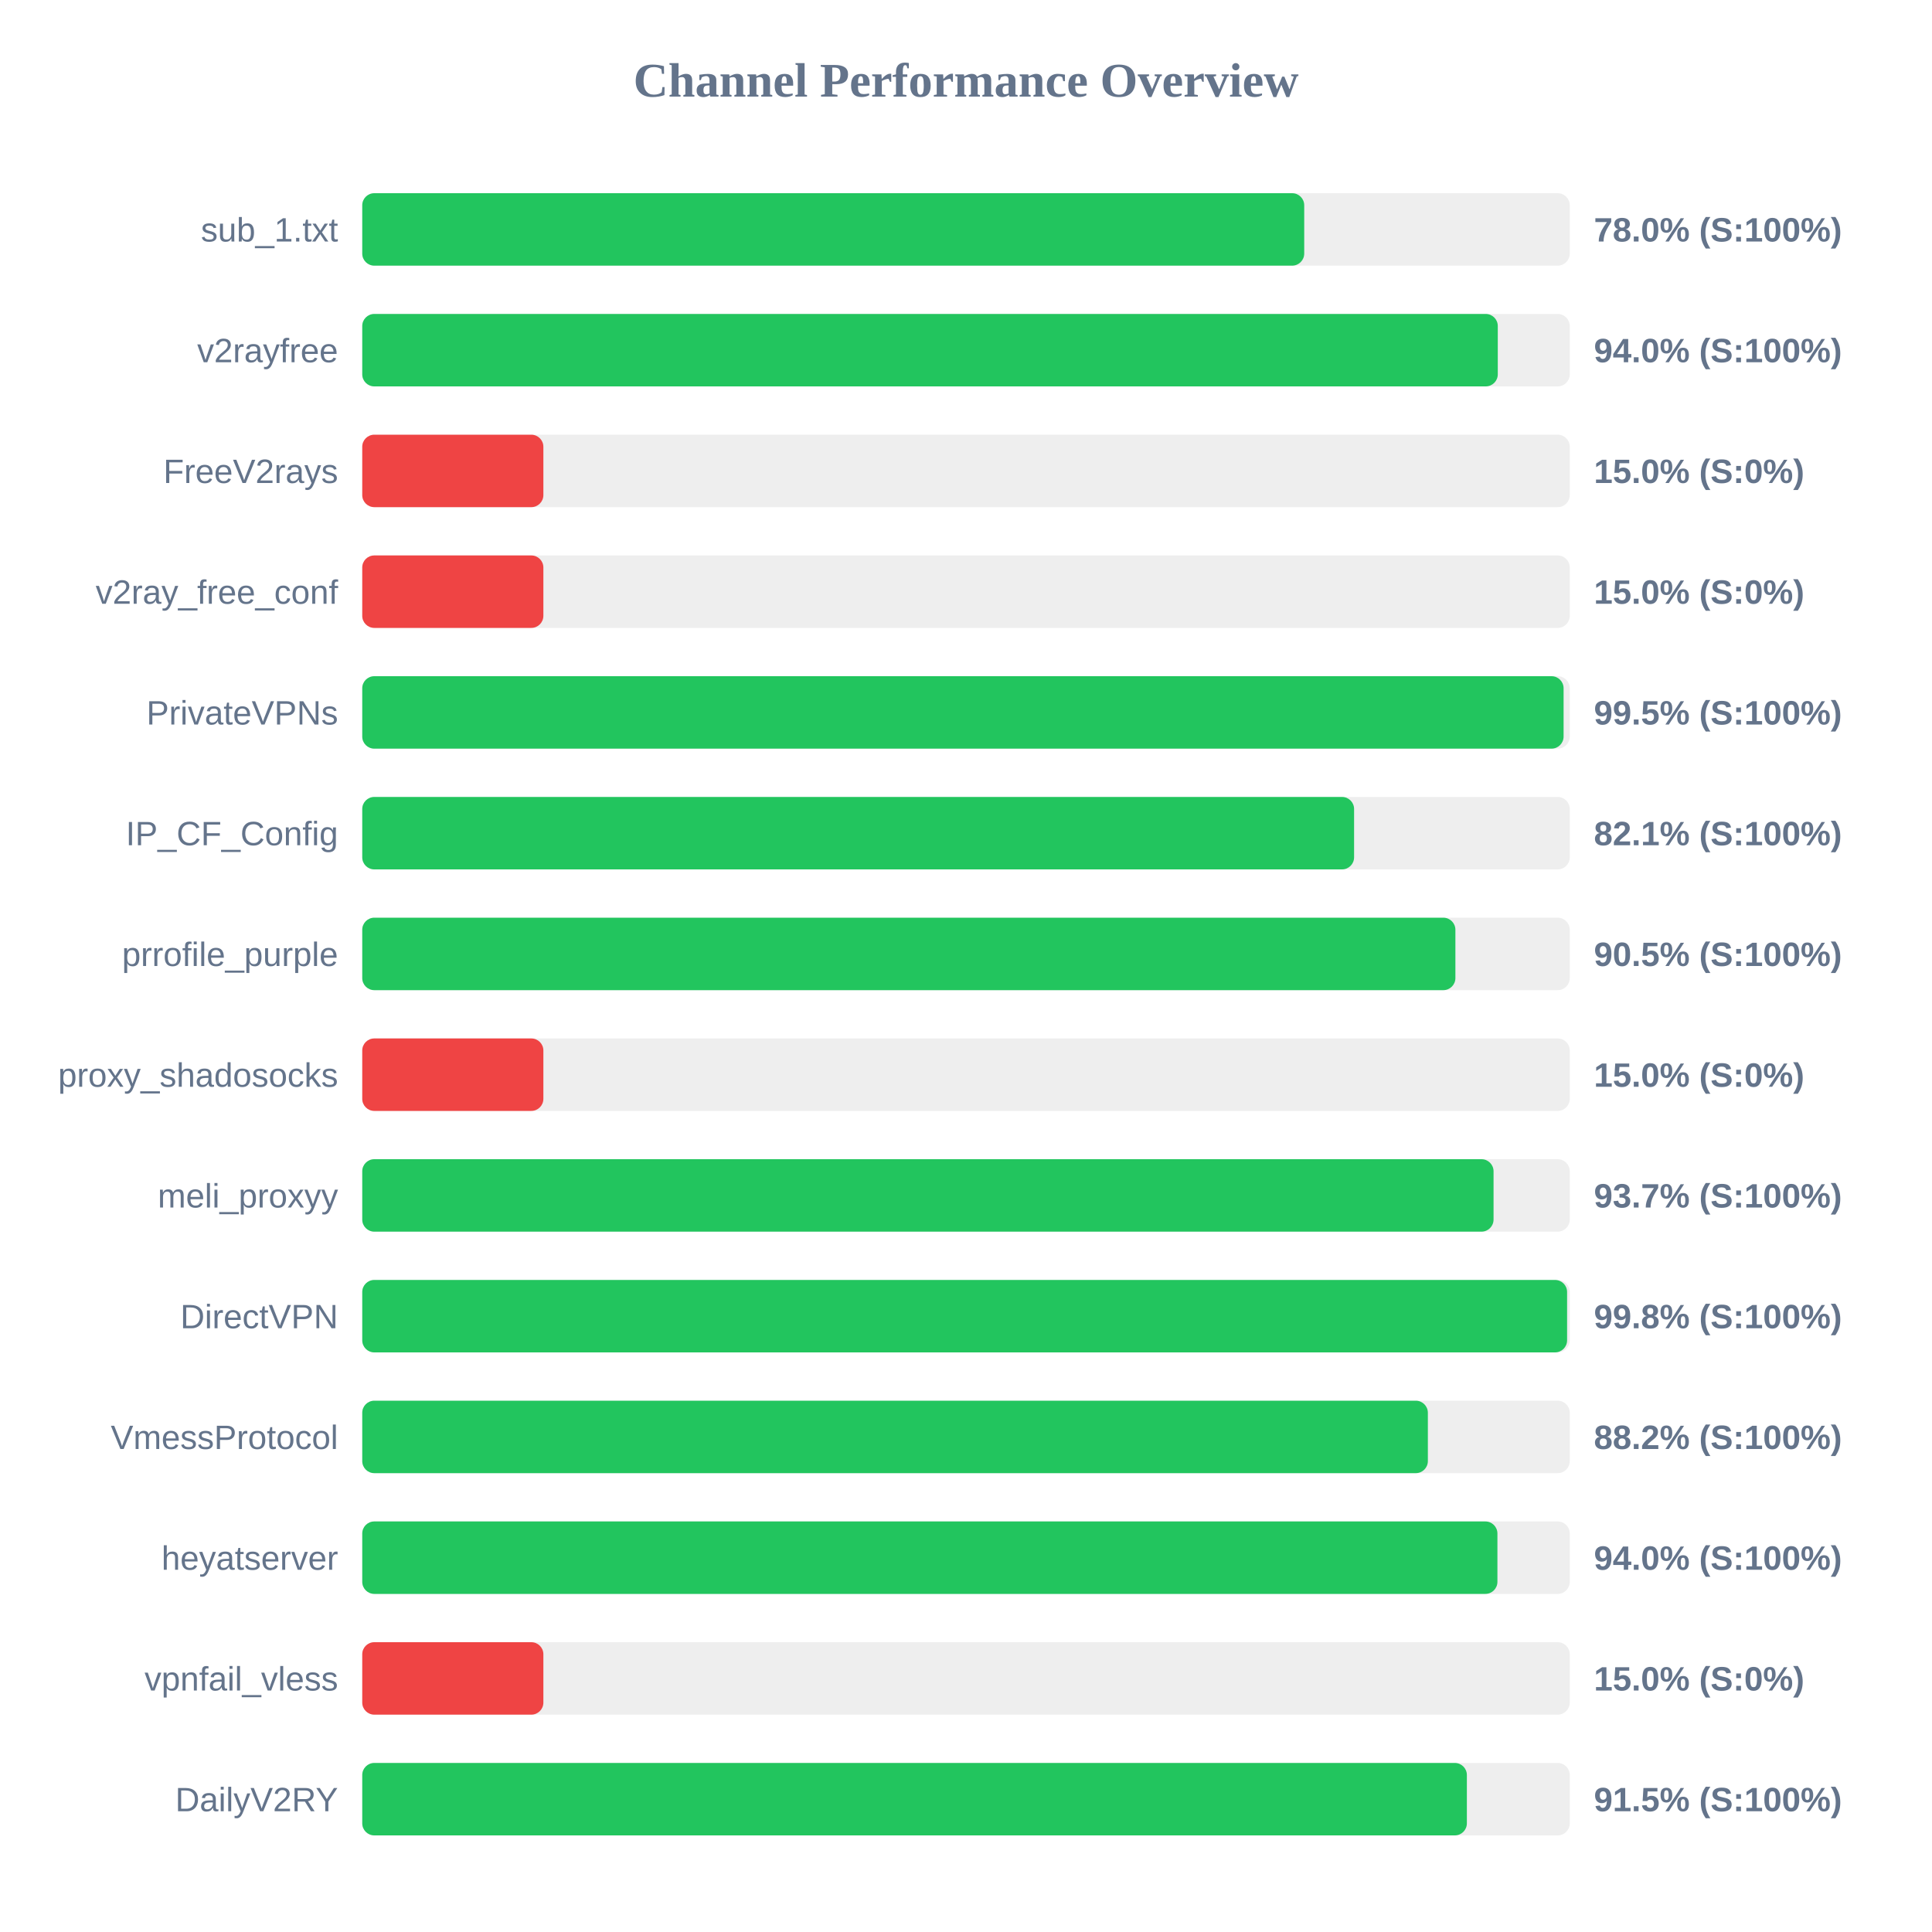
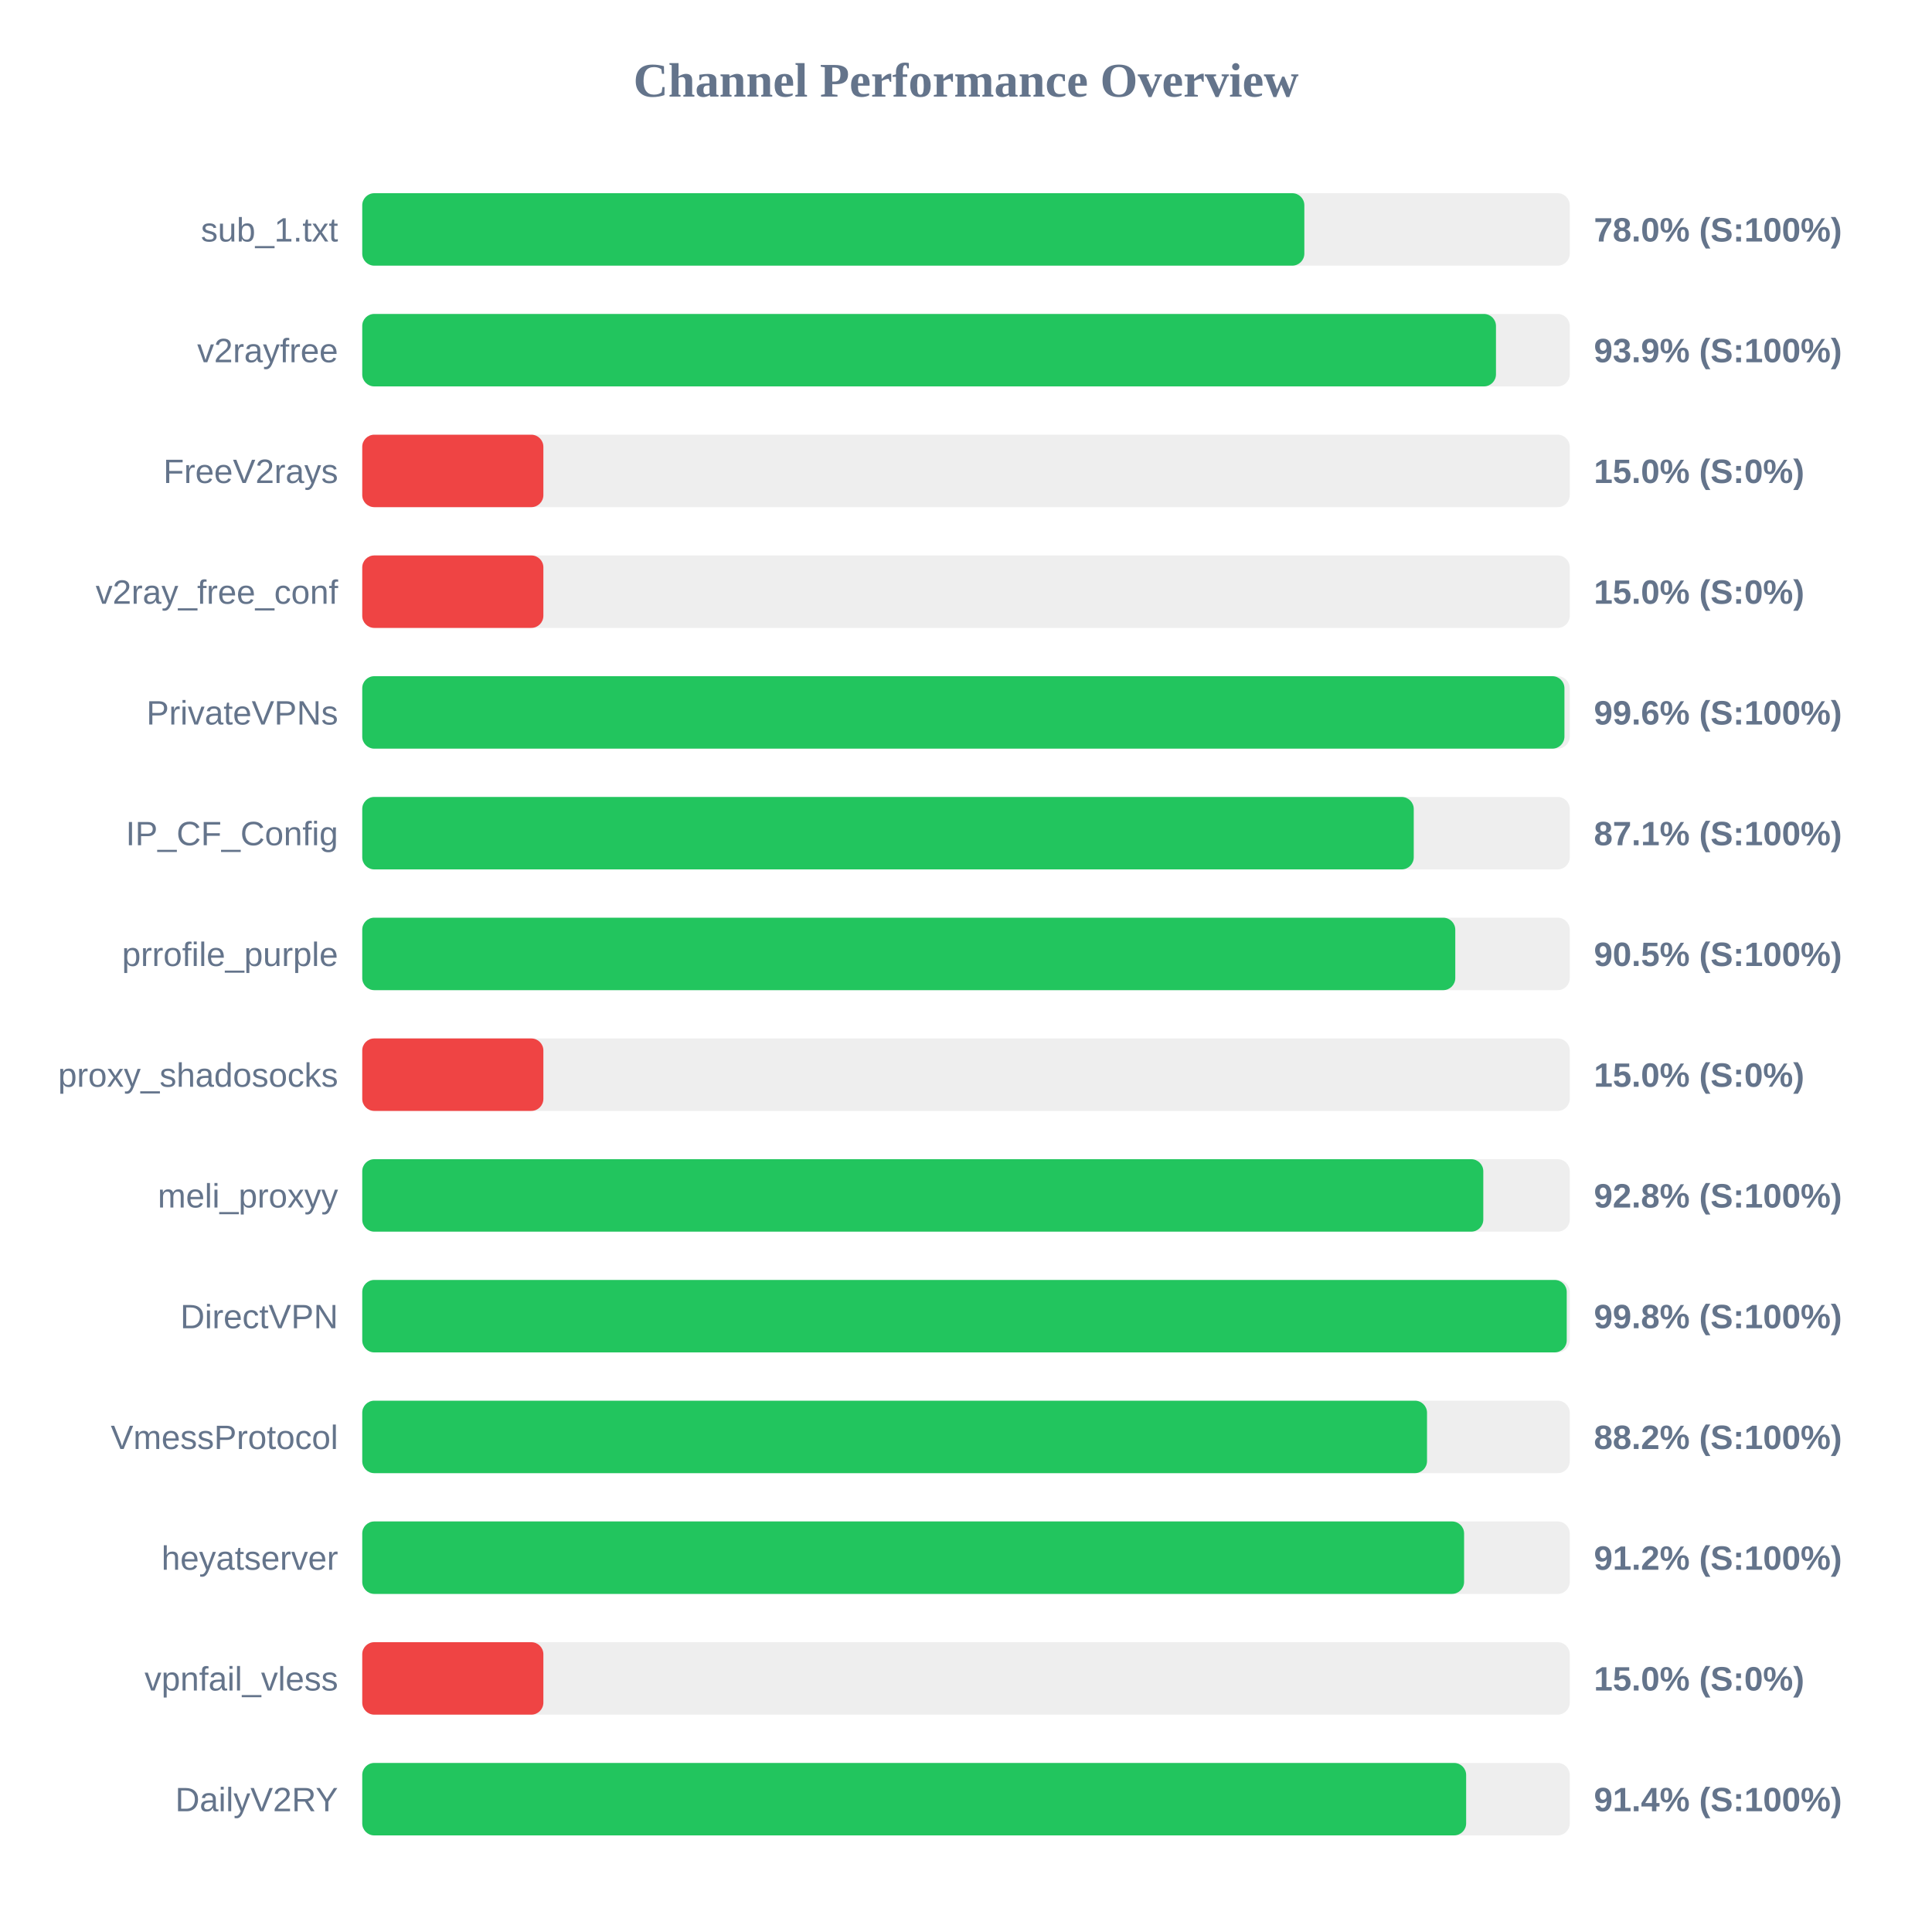
<svg xmlns="http://www.w3.org/2000/svg" width="800" height="800" version="1.1">
  <style>
        .row { font: 14px Arial; fill: #64748b; }
        .score { font: bold 14px Arial; fill: #64748b; }
    </style>
  <text x="400" y="40" text-anchor="middle" font-size="20px" font-weight="bold" fill="#64748b">Channel Performance Overview</text>
  <rect x="150" y="80" width="500" height="30" fill="#eee" rx="5" />
-   <rect x="150" y="80" width="390.05" height="30" fill="#22c55e" rx="5" />
+   <rect x="150" y="80" width="390.1" height="30" fill="#22c55e" rx="5" />
  <text x="140" y="100" text-anchor="end" class="row">sub_1.txt</text>
  <text x="660" y="100" text-anchor="start" class="score">78.0% (S:100%)</text>
  <rect x="150" y="130" width="500" height="30" fill="#eee" rx="5" />
-   <rect x="150" y="130" width="470.2" height="30" fill="#22c55e" rx="5" />
+   <rect x="150" y="130" width="469.45" height="30" fill="#22c55e" rx="5" />
  <text x="140" y="150" text-anchor="end" class="row">v2rayfree</text>
-   <text x="660" y="150" text-anchor="start" class="score">94.0% (S:100%)</text>
+   <text x="660" y="150" text-anchor="start" class="score">93.9% (S:100%)</text>
  <rect x="150" y="180" width="500" height="30" fill="#eee" rx="5" />
  <rect x="150" y="180" width="75.0" height="30" fill="#ef4444" rx="5" />
  <text x="140" y="200" text-anchor="end" class="row">FreeV2rays</text>
  <text x="660" y="200" text-anchor="start" class="score">15.0% (S:0%)</text>
  <rect x="150" y="230" width="500" height="30" fill="#eee" rx="5" />
  <rect x="150" y="230" width="75.0" height="30" fill="#ef4444" rx="5" />
  <text x="140" y="250" text-anchor="end" class="row">v2ray_free_conf</text>
  <text x="660" y="250" text-anchor="start" class="score">15.0% (S:0%)</text>
  <rect x="150" y="280" width="500" height="30" fill="#eee" rx="5" />
-   <rect x="150" y="280" width="497.45" height="30" fill="#22c55e" rx="5" />
+   <rect x="150" y="280" width="497.8" height="30" fill="#22c55e" rx="5" />
  <text x="140" y="300" text-anchor="end" class="row">PrivateVPNs</text>
-   <text x="660" y="300" text-anchor="start" class="score">99.5% (S:100%)</text>
+   <text x="660" y="300" text-anchor="start" class="score">99.6% (S:100%)</text>
  <rect x="150" y="330" width="500" height="30" fill="#eee" rx="5" />
-   <rect x="150" y="330" width="410.7" height="30" fill="#22c55e" rx="5" />
+   <rect x="150" y="330" width="435.4" height="30" fill="#22c55e" rx="5" />
  <text x="140" y="350" text-anchor="end" class="row">IP_CF_Config</text>
-   <text x="660" y="350" text-anchor="start" class="score">82.1% (S:100%)</text>
+   <text x="660" y="350" text-anchor="start" class="score">87.1% (S:100%)</text>
  <rect x="150" y="380" width="500" height="30" fill="#eee" rx="5" />
-   <rect x="150" y="380" width="452.65" height="30" fill="#22c55e" rx="5" />
+   <rect x="150" y="380" width="452.6" height="30" fill="#22c55e" rx="5" />
  <text x="140" y="400" text-anchor="end" class="row">prrofile_purple</text>
  <text x="660" y="400" text-anchor="start" class="score">90.5% (S:100%)</text>
  <rect x="150" y="430" width="500" height="30" fill="#eee" rx="5" />
  <rect x="150" y="430" width="75.0" height="30" fill="#ef4444" rx="5" />
  <text x="140" y="450" text-anchor="end" class="row">proxy_shadosocks</text>
  <text x="660" y="450" text-anchor="start" class="score">15.0% (S:0%)</text>
  <rect x="150" y="480" width="500" height="30" fill="#eee" rx="5" />
-   <rect x="150" y="480" width="468.45" height="30" fill="#22c55e" rx="5" />
+   <rect x="150" y="480" width="464.2" height="30" fill="#22c55e" rx="5" />
  <text x="140" y="500" text-anchor="end" class="row">meli_proxyy</text>
-   <text x="660" y="500" text-anchor="start" class="score">93.7% (S:100%)</text>
+   <text x="660" y="500" text-anchor="start" class="score">92.8% (S:100%)</text>
  <rect x="150" y="530" width="500" height="30" fill="#eee" rx="5" />
-   <rect x="150" y="530" width="498.9" height="30" fill="#22c55e" rx="5" />
+   <rect x="150" y="530" width="498.75" height="30" fill="#22c55e" rx="5" />
  <text x="140" y="550" text-anchor="end" class="row">DirectVPN</text>
  <text x="660" y="550" text-anchor="start" class="score">99.8% (S:100%)</text>
  <rect x="150" y="580" width="500" height="30" fill="#eee" rx="5" />
-   <rect x="150" y="580" width="441.25" height="30" fill="#22c55e" rx="5" />
+   <rect x="150" y="580" width="440.9" height="30" fill="#22c55e" rx="5" />
  <text x="140" y="600" text-anchor="end" class="row">VmessProtocol</text>
  <text x="660" y="600" text-anchor="start" class="score">88.2% (S:100%)</text>
  <rect x="150" y="630" width="500" height="30" fill="#eee" rx="5" />
-   <rect x="150" y="630" width="470.05" height="30" fill="#22c55e" rx="5" />
+   <rect x="150" y="630" width="456.25" height="30" fill="#22c55e" rx="5" />
  <text x="140" y="650" text-anchor="end" class="row">heyatserver</text>
-   <text x="660" y="650" text-anchor="start" class="score">94.0% (S:100%)</text>
+   <text x="660" y="650" text-anchor="start" class="score">91.2% (S:100%)</text>
  <rect x="150" y="680" width="500" height="30" fill="#eee" rx="5" />
  <rect x="150" y="680" width="75.0" height="30" fill="#ef4444" rx="5" />
  <text x="140" y="700" text-anchor="end" class="row">vpnfail_vless</text>
  <text x="660" y="700" text-anchor="start" class="score">15.0% (S:0%)</text>
  <rect x="150" y="730" width="500" height="30" fill="#eee" rx="5" />
-   <rect x="150" y="730" width="457.4" height="30" fill="#22c55e" rx="5" />
+   <rect x="150" y="730" width="457.1" height="30" fill="#22c55e" rx="5" />
  <text x="140" y="750" text-anchor="end" class="row">DailyV2RY</text>
-   <text x="660" y="750" text-anchor="start" class="score">91.5% (S:100%)</text>
+   <text x="660" y="750" text-anchor="start" class="score">91.4% (S:100%)</text>
</svg>
